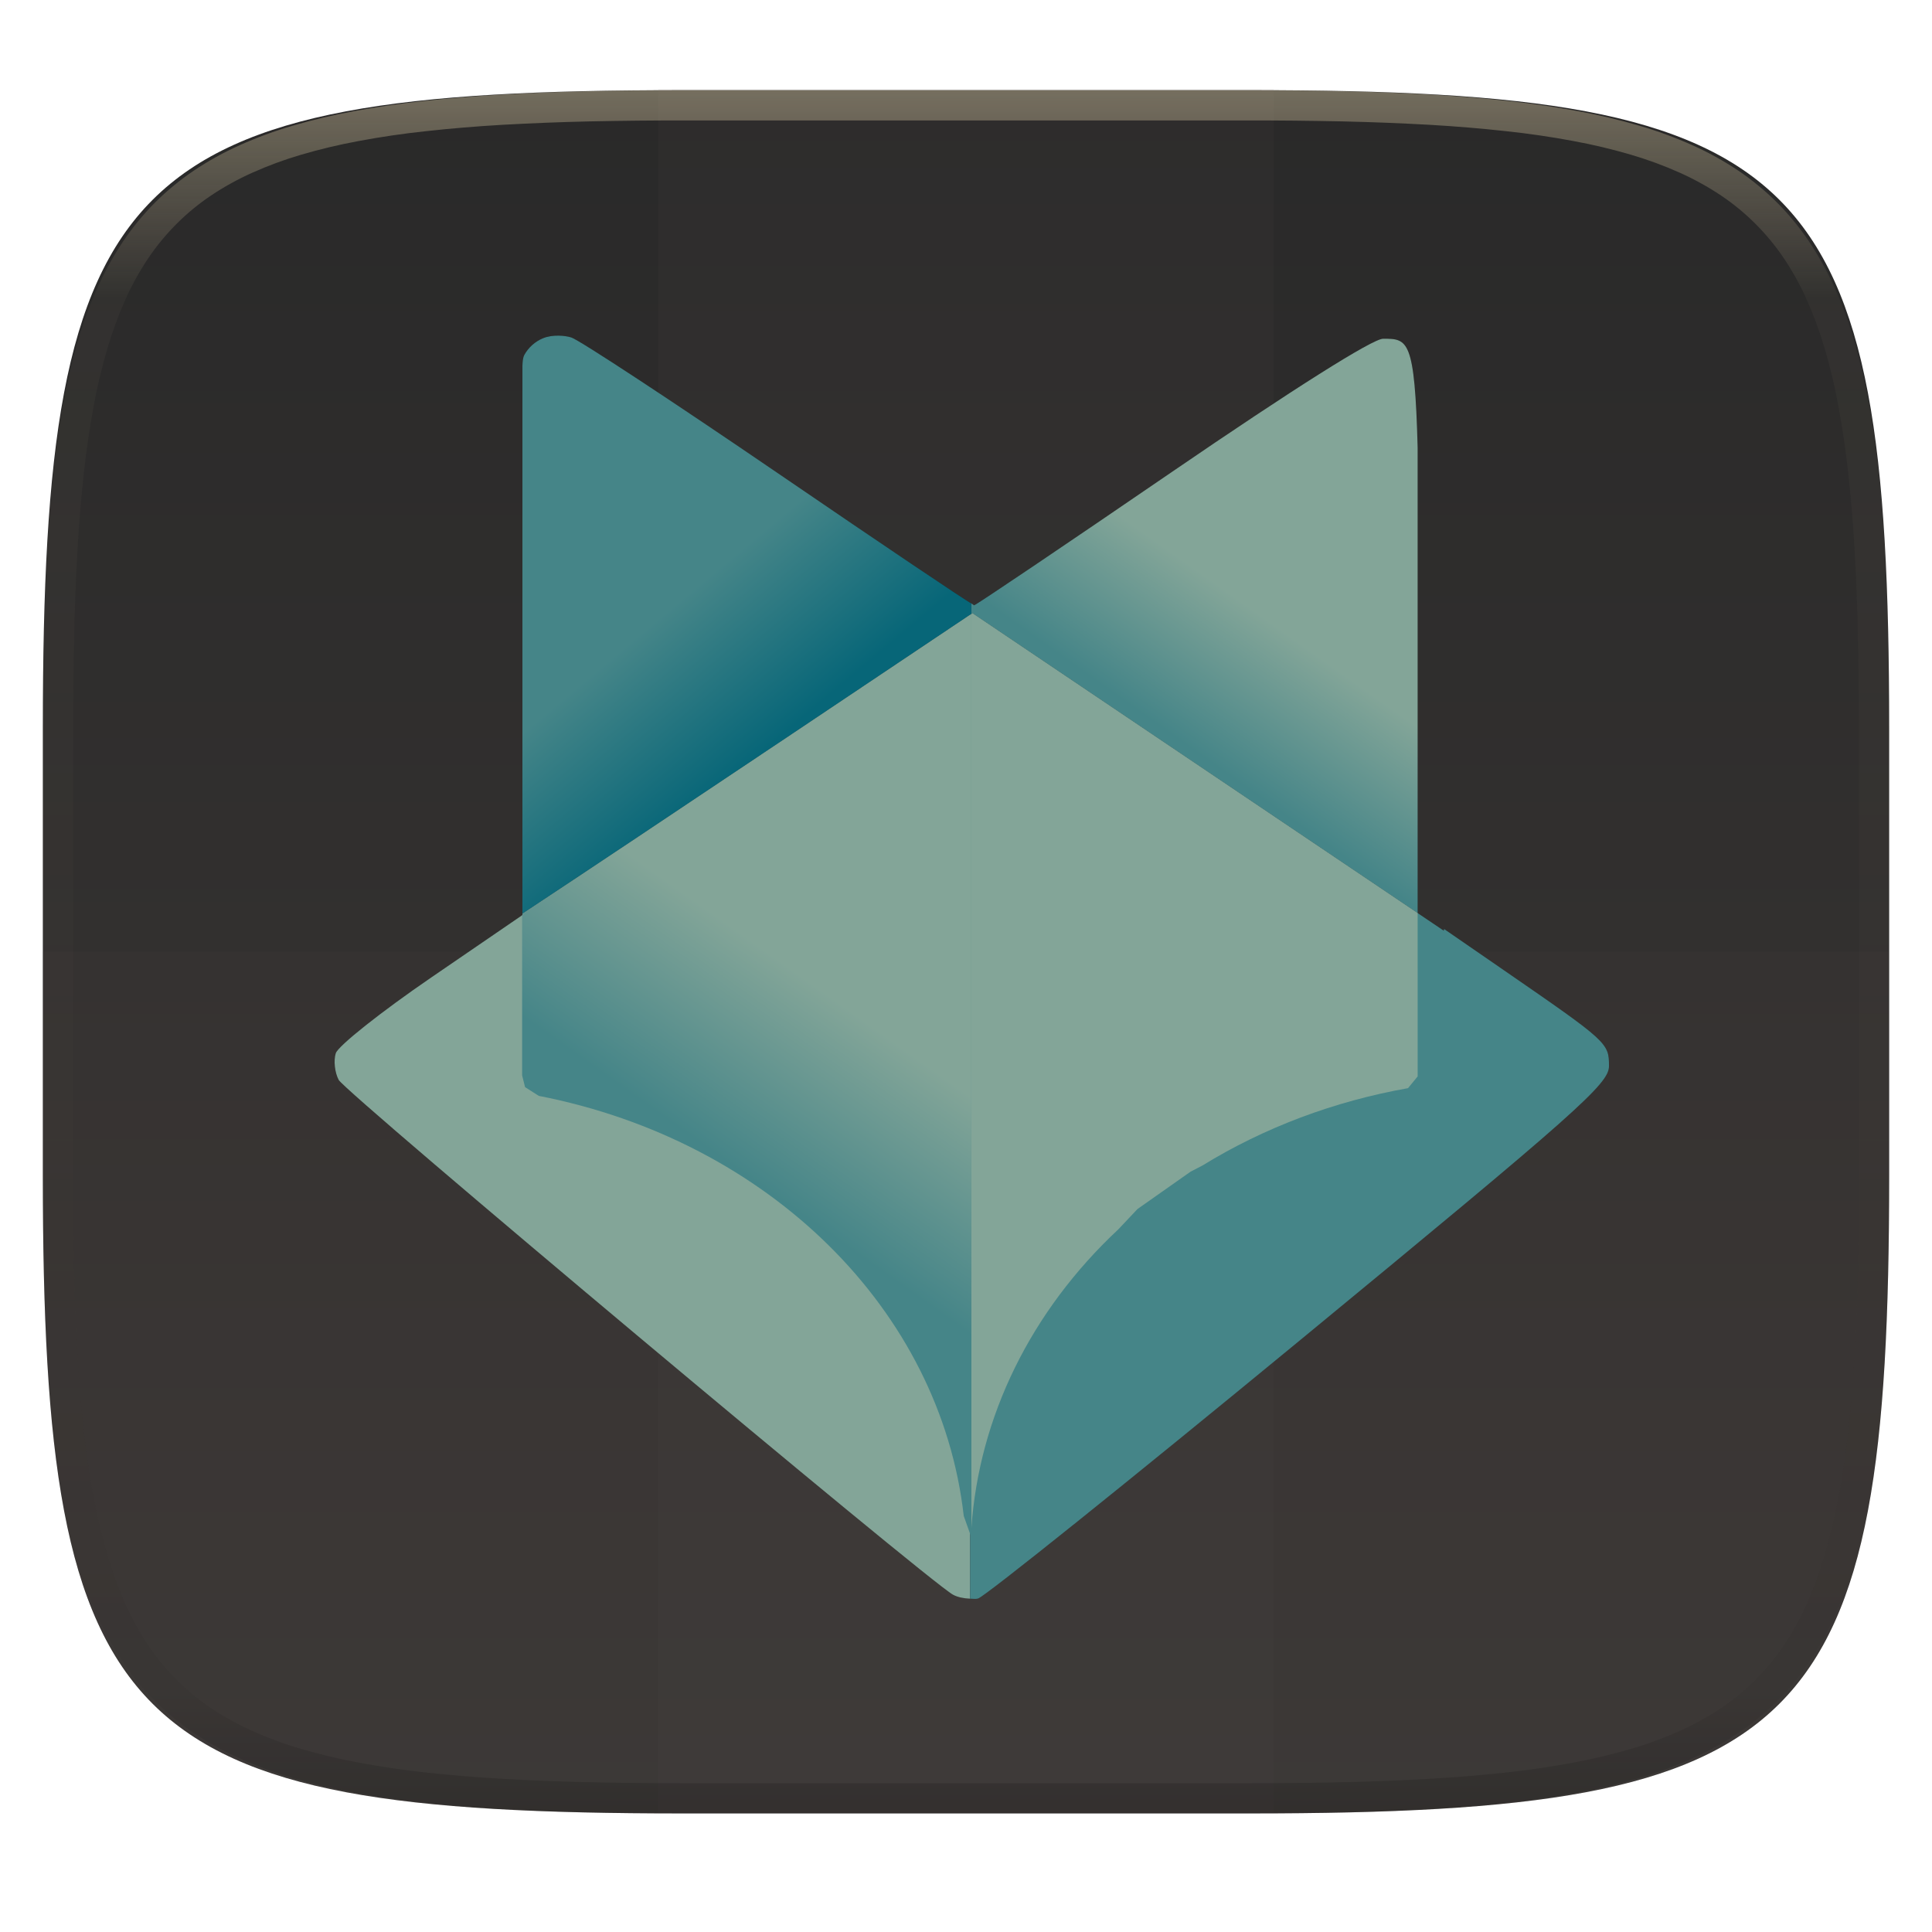
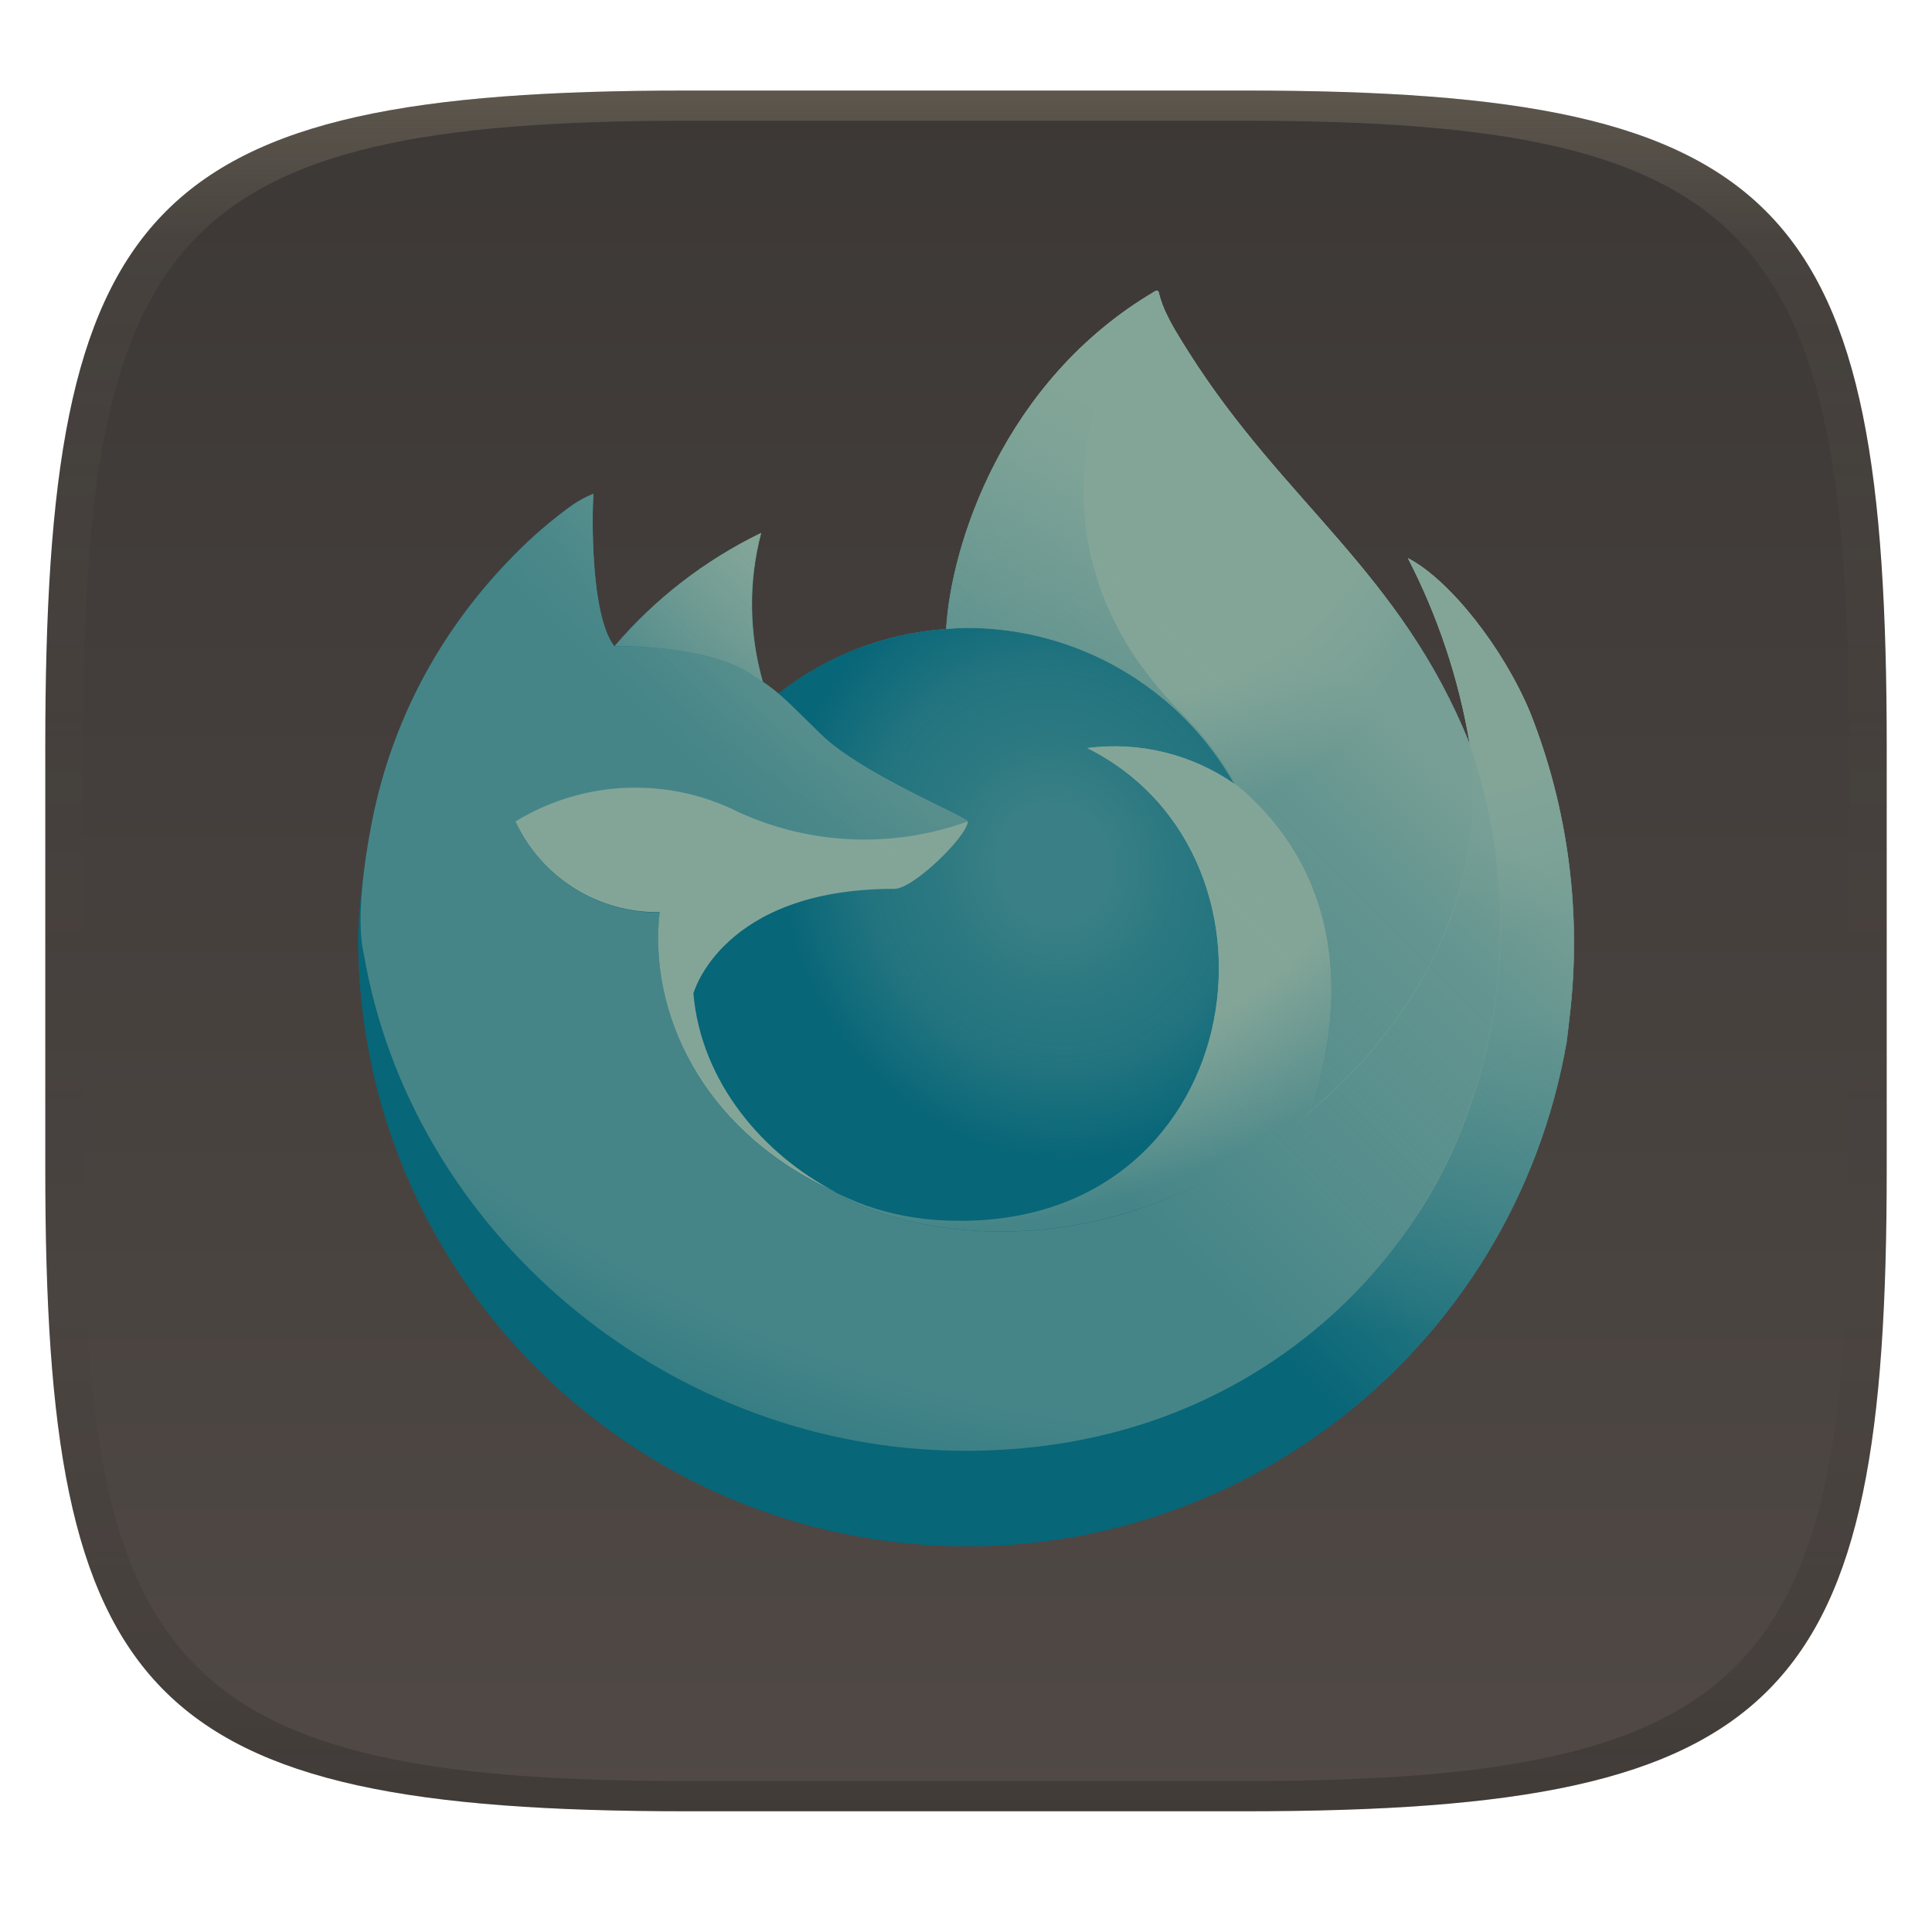
- <svg xmlns="http://www.w3.org/2000/svg" style="isolation:isolate" width="256" height="256">
-   <g filter="url(#a)">
-     <linearGradient id="b" x1=".567" x2=".567" y1="1.071" y2="-.071" gradientTransform="matrix(244.648 0 0 228.338 5.676 11.947)" gradientUnits="userSpaceOnUse">
-       <stop offset="0%" stop-color="#3c3836" />
-       <stop offset="100%" stop-color="#282828" />
+ <svg xmlns="http://www.w3.org/2000/svg" width="256" height="256" version="1.1">
+   <defs>
+     <linearGradient id="linearGradient31" x1=".5" x2=".5" y2="1" gradientTransform="matrix(244,0,0,228,5.986,12)" gradientUnits="userSpaceOnUse">
+       <stop stop-color="#ebdbb2" stop-opacity=".2" offset="0" />
+       <stop stop-color="#ebdbb2" stop-opacity=".05" offset=".1" />
+       <stop stop-opacity="0" offset=".704" />
+       <stop stop-opacity=".1" offset=".897" />
+       <stop stop-opacity=".2" offset="1" />
    </linearGradient>
-     <path fill="url(#b)" d="M165.685 11.947c74.055 0 84.639 10.557 84.639 84.544v59.251c0 73.986-10.584 84.543-84.639 84.543h-75.37c-74.055 0-84.639-10.557-84.639-84.543V96.491c0-73.987 10.584-84.544 84.639-84.544h75.37z" />
-   </g>
-   <defs id="defs22">
-     <linearGradient id="k" x1="134.524" x2="112.328" y1="154.08" y2="185.346" gradientTransform="matrix(0.6748733,0,0,0.6748733,15.91009,25.65011)" gradientUnits="userSpaceOnUse">
-       <stop offset="0" stop-color="#83a598" id="stop48" />
-       <stop offset="1" stop-color="#458588" id="stop50" />
+     <linearGradient id="linearGradient6" x1="140" x2="140" y1="12" y2="240" gradientUnits="userSpaceOnUse">
+       <stop stop-color="#3c3836" offset="0" />
+       <stop stop-color="#504945" offset="1" />
    </linearGradient>
-     <linearGradient id="j" x1="204.197" x2="228.131" y1="139.842" y2="179.601" gradientTransform="matrix(0.6748733,0,0,0.6748733,15.91009,25.65011)" gradientUnits="userSpaceOnUse">
-       <stop offset="0" stop-color="#83a598" id="stop43" />
-       <stop offset="1" stop-color="#83a598" id="stop45" />
+     <linearGradient id="a" x1="70.79" x2="6.447" y1="12.39" y2="74.47" gradientTransform="translate(-1.3 -.004086)" gradientUnits="userSpaceOnUse">
+       <stop stop-color="#83a598" offset=".048" />
+       <stop stop-color="#83a598" offset=".111" />
+       <stop stop-color="#83a598" offset=".225" />
+       <stop stop-color="#83a598" offset=".368" />
+       <stop stop-color="#458588" offset=".401" />
+       <stop stop-color="#458588" offset=".462" />
+       <stop stop-color="#076678" offset=".534" />
+       <stop stop-color="#076678" offset=".705" />
    </linearGradient>
-     <linearGradient id="i" x1="143.209" x2="104.608" y1="185.283" y2="222.34" gradientTransform="matrix(0.6748733,0,0,0.6748733,15.91009,25.65011)" gradientUnits="userSpaceOnUse">
-       <stop offset="0" stop-color="#83a598" id="stop38" />
-       <stop offset="1" stop-color="#83a598" id="stop40" />
+     <radialGradient id="b" cx="-7907" cy="-8515" r="80.8" gradientTransform="translate(7974,8524)" gradientUnits="userSpaceOnUse">
+       <stop stop-color="#83a598" offset=".129" />
+       <stop stop-color="#83a598" offset=".186" />
+       <stop stop-color="#83a598" offset=".247" />
+       <stop stop-color="#83a598" offset=".283" />
+       <stop stop-color="#458588" offset=".403" />
+       <stop stop-color="#458588" offset=".467" />
+       <stop stop-color="#076678" offset=".71" />
+       <stop stop-color="#076678" offset=".782" />
+       <stop stop-color="#076678" offset=".86" />
+     </radialGradient>
+     <radialGradient id="f" cx="-7936" cy="-8492" r="20.4" gradientTransform="matrix(1.031 -.297 .3238 1.125 10976 7233)" gradientUnits="userSpaceOnUse">
+       <stop stop-color="#83a598" stop-opacity=".407" offset=".159" />
+       <stop stop-color="#83a598" stop-opacity=".294" offset=".345" />
+       <stop stop-color="#83a598" stop-opacity=".222" offset=".54" />
+       <stop stop-color="#83a598" stop-opacity="0" offset=".791" />
+     </radialGradient>
+     <radialGradient id="g" cx="-7938" cy="-8518" r="27.68" gradientTransform="translate(7974,8524)" gradientUnits="userSpaceOnUse">
+       <stop stop-color="#83a598" offset=".539" />
+       <stop stop-color="#458588" offset="1" />
+     </radialGradient>
+     <radialGradient id="h" cx="-7916" cy="-8536" r="118.1" gradientTransform="translate(7974,8524)" gradientUnits="userSpaceOnUse">
+       <stop stop-color="#83a598" offset=".113" />
+       <stop stop-color="#458588" offset=".456" />
+       <stop stop-color="#458588" offset=".622" />
+       <stop stop-color="#458588" offset=".716" />
+       <stop stop-color="#076678" offset=".904" />
+     </radialGradient>
+     <radialGradient id="i" cx="-7927" cy="-8523" r="86.5" gradientTransform="matrix(.105 .995 -.653 .069 -4685 8470)" gradientUnits="userSpaceOnUse">
+       <stop stop-color="#83a598" offset="0" />
+       <stop stop-color="#83a598" offset=".06" />
+       <stop stop-color="#83a598" offset=".168" />
+       <stop stop-color="#83a598" offset=".304" />
+       <stop stop-color="#83a598" offset=".362" />
+       <stop stop-color="#458588" offset=".455" />
+       <stop stop-color="#458588" offset=".57" />
+       <stop stop-color="#458588" offset=".737" />
+     </radialGradient>
+     <radialGradient id="j" cx="-7938" cy="-8508" r="73.72" gradientTransform="translate(7974,8524)" gradientUnits="userSpaceOnUse">
+       <stop stop-color="#83a598" offset=".137" />
+       <stop stop-color="#83a598" offset=".48" />
+       <stop stop-color="#458588" offset=".592" />
+       <stop stop-color="#458588" offset=".655" />
+       <stop stop-color="#076678" offset=".904" />
+     </radialGradient>
+     <linearGradient id="l" x1="70.01" x2="15.27" y1="12.06" y2="66.81" gradientTransform="translate(-1.3 -.004086)" gradientUnits="userSpaceOnUse">
+       <stop stop-color="#83a598" stop-opacity=".8" offset=".167" />
+       <stop stop-color="#83a598" stop-opacity=".5" offset=".266" />
+       <stop stop-color="#83a598" stop-opacity=".22" offset=".489" />
+       <stop stop-color="#83a598" stop-opacity="0" offset=".6" />
    </linearGradient>
-     <linearGradient id="h" x1="112.968" x2="134.33" y1="77.319" y2="102.795" gradientTransform="matrix(0.6748733,0,0,0.6748733,15.91009,25.65011)" gradientUnits="userSpaceOnUse">
-       <stop offset="0" stop-color="#458588" id="stop33" />
-       <stop offset="1" stop-color="#076678" id="stop35" />
-     </linearGradient>
-     <linearGradient id="g" x1="224.27" x2="207.287" y1="82.953" y2="106.885" gradientTransform="matrix(0.6748733,0,0,0.6748733,15.91009,25.65011)" gradientUnits="userSpaceOnUse">
-       <stop offset="0" stop-color="#83a598" id="stop28-7" />
-       <stop offset="1" stop-color="#458588" id="stop30-5" />
+     <linearGradient id="linearGradient65" x1="41.27" x2="50.76" y1="25.58" y2=".022" gradientUnits="userSpaceOnUse">
+       <stop stop-color="#458588" offset="0" />
+       <stop stop-color="#83a598" offset=".751" />
    </linearGradient>
  </defs>
-   <path fill="#504945" opacity=".1" d="M87.22 11.83h81.549v228.338H87.22V11.83z" />
-   <path fill="#504945" opacity=".1" d="M5.676 126.116v29.626c0 73.986 10.584 84.543 84.639 84.543h75.37c74.055 0 84.639-10.557 84.639-84.543v-29.626H5.676z" />
-   <g opacity=".4">
-     <linearGradient id="c" x1=".517" x2=".517" y2="1" gradientTransform="matrix(244.65 0 0 228.34 5.68 11.95)" gradientUnits="userSpaceOnUse">
-       <stop offset="0%" stop-color="#ebdbb2" />
-       <stop offset="12.5%" stop-color="#ebdbb2" stop-opacity=".098" />
-       <stop offset="92.5%" stop-opacity=".098" />
-       <stop offset="100%" stop-opacity=".498" />
-     </linearGradient>
-     <path fill="url(#c)" fill-rule="evenodd" d="M165.068 11.951c4.328-.01 8.656.04 12.984.138 3.875.078 7.75.226 11.626.452 3.453.196 6.905.481 10.348.854 3.06.335 6.118.786 9.148 1.346a80.47 80.47 0 0 1 8.046 1.916 53.64 53.64 0 0 1 7.023 2.584 40.413 40.413 0 0 1 6.06 3.35 35.176 35.176 0 0 1 5.134 4.215 35.072 35.072 0 0 1 4.22 5.119 41.692 41.692 0 0 1 3.363 6.042 55.982 55.982 0 0 1 2.597 7.005 80.224 80.224 0 0 1 1.918 8.037 124.43 124.43 0 0 1 1.348 9.127c.374 3.439.659 6.878.856 10.326.226 3.861.373 7.732.462 11.593.088 4.323.138 8.646.128 12.96v58.21c.01 4.324-.04 8.637-.128 12.96a325.177 325.177 0 0 1-.462 11.593 200.984 200.984 0 0 1-.856 10.326 124.691 124.691 0 0 1-1.348 9.137 80.687 80.687 0 0 1-1.918 8.027 55.414 55.414 0 0 1-2.597 7.005 41.18 41.18 0 0 1-3.364 6.042 34.559 34.559 0 0 1-4.22 5.119 35.177 35.177 0 0 1-5.134 4.215 40.412 40.412 0 0 1-6.059 3.35 55.138 55.138 0 0 1-7.023 2.594 77.806 77.806 0 0 1-8.046 1.906 120 120 0 0 1-9.148 1.346c-3.443.373-6.895.658-10.348.854-3.875.226-7.75.374-11.626.462-4.328.088-8.656.138-12.984.128H90.942c-4.328.01-8.656-.04-12.984-.128a328.387 328.387 0 0 1-11.626-.462 203.003 203.003 0 0 1-10.348-.854 120 120 0 0 1-9.148-1.346 77.806 77.806 0 0 1-8.046-1.906 55.139 55.139 0 0 1-7.023-2.594 40.413 40.413 0 0 1-6.06-3.35 35.176 35.176 0 0 1-5.134-4.215 34.56 34.56 0 0 1-4.22-5.119 41.183 41.183 0 0 1-3.363-6.042 55.415 55.415 0 0 1-2.597-7.005 80.682 80.682 0 0 1-1.918-8.027 124.688 124.688 0 0 1-1.348-9.137 200.993 200.993 0 0 1-.856-10.326 325.212 325.212 0 0 1-.462-11.593 569.197 569.197 0 0 1-.128-12.96v-58.21c-.01-4.314.04-8.637.128-12.96.089-3.86.236-7.732.462-11.593.197-3.448.482-6.887.856-10.326.335-3.055.787-6.101 1.348-9.127a80.219 80.219 0 0 1 1.918-8.037 55.983 55.983 0 0 1 2.597-7.005 41.695 41.695 0 0 1 3.364-6.042 35.072 35.072 0 0 1 4.22-5.119 35.176 35.176 0 0 1 5.134-4.215 40.413 40.413 0 0 1 6.059-3.35 53.64 53.64 0 0 1 7.023-2.584 80.47 80.47 0 0 1 8.046-1.916 125.11 125.11 0 0 1 9.148-1.346c3.443-.373 6.895-.658 10.348-.854 3.875-.226 7.75-.374 11.626-.452 4.328-.098 8.656-.148 12.984-.138h74.126zm.01 4.009c4.298-.01 8.597.039 12.895.127 3.827.089 7.653.236 11.48.452 3.383.197 6.766.472 10.13.845 2.971.315 5.932.747 8.863 1.297a75.943 75.943 0 0 1 7.653 1.818 50.493 50.493 0 0 1 6.501 2.397 37.038 37.038 0 0 1 5.47 3.026 30.383 30.383 0 0 1 4.524 3.724 31.05 31.05 0 0 1 3.738 4.519 37.271 37.271 0 0 1 3.03 5.443 51.46 51.46 0 0 1 2.4 6.494 75.563 75.563 0 0 1 1.829 7.634c.54 2.928.974 5.875 1.298 8.842.374 3.36.65 6.73.846 10.11.217 3.822.374 7.634.453 11.456.088 4.293.137 8.577.137 12.87v58.212c0 4.293-.049 8.577-.137 12.87a317.503 317.503 0 0 1-.453 11.456c-.196 3.38-.472 6.75-.846 10.12a121.689 121.689 0 0 1-1.298 8.832 75.562 75.562 0 0 1-1.83 7.634 50.902 50.902 0 0 1-2.4 6.494 36.767 36.767 0 0 1-3.03 5.443 30.615 30.615 0 0 1-3.737 4.53 30.938 30.938 0 0 1-4.525 3.713 37.038 37.038 0 0 1-5.469 3.026 49.07 49.07 0 0 1-6.501 2.397 75.942 75.942 0 0 1-7.653 1.818c-2.931.55-5.892.982-8.863 1.306-3.364.364-6.747.649-10.13.836-3.827.216-7.653.373-11.48.452-4.298.098-8.597.137-12.895.137H90.932c-4.298 0-8.597-.04-12.895-.137a320.093 320.093 0 0 1-11.48-.452 193.696 193.696 0 0 1-10.13-.836 116.71 116.71 0 0 1-8.863-1.306 75.942 75.942 0 0 1-7.653-1.818 49.07 49.07 0 0 1-6.501-2.397 37.038 37.038 0 0 1-5.47-3.026 30.938 30.938 0 0 1-4.524-3.714 30.615 30.615 0 0 1-3.738-4.529 36.766 36.766 0 0 1-3.03-5.443 50.903 50.903 0 0 1-2.4-6.494 75.567 75.567 0 0 1-1.829-7.634 121.69 121.69 0 0 1-1.298-8.832c-.374-3.37-.65-6.74-.846-10.12a317.535 317.535 0 0 1-.453-11.456 623.851 623.851 0 0 1-.137-12.87V97.014c0-4.293.049-8.577.137-12.87.079-3.822.236-7.634.453-11.456.197-3.38.472-6.75.846-10.11.324-2.967.757-5.914 1.298-8.842a75.568 75.568 0 0 1 1.83-7.634 51.46 51.46 0 0 1 2.4-6.494 37.27 37.27 0 0 1 3.03-5.443 31.05 31.05 0 0 1 3.737-4.52 30.384 30.384 0 0 1 4.525-3.723 37.039 37.039 0 0 1 5.469-3.026 50.494 50.494 0 0 1 6.501-2.397 75.943 75.943 0 0 1 7.653-1.818c2.931-.55 5.892-.982 8.863-1.297 3.364-.373 6.747-.648 10.13-.845a344.71 344.71 0 0 1 11.48-.452c4.298-.088 8.597-.137 12.895-.127H165.078z" />
+   <path d="m165 12c72 0 85 15 85 87v56c0 70-13 85-85 85h-74c-72 0-85-15-85-85v-56c0-72 13-87 85-87z" fill="url(#linearGradient6)" style="isolation:isolate" />
+   <path d="m91 12c-72 0-85 15-85 87v56c0 70 13 85 85 85h74c72 0 85-15 85-85v-56c0-72-13-87-85-87zm0 4h74c68 0 80 15 80 83v56c0 66-12 81-80 81h-74c-68 0-80-15-80-81v-56c0-68 12-83 80-83z" fill="url(#linearGradient31)" style="isolation:isolate" />
+   <g transform="matrix(2.081 0 0 2.081 47.45 38.54)">
+     <path d="m74.62 26.83c-1.684-4.052-5.1-8.427-7.775-9.81a40.27 40.27 0 0 1 3.925 11.76l7e-3 0.065c-4.382-10.92-11.81-15.33-17.88-24.92-0.307-0.485-0.614-0.971-0.913-1.484-0.171-0.293-0.308-0.557-0.427-0.8a7.053 7.053 0 0 1-0.578-1.535 0.1 0.1 0 0 0-0.088-0.1 0.138 0.138 0 0 0-0.073 0c-5e-3 0-0.013 9e-3 -0.019 0.011s-0.019 0.011-0.028 0.015l0.015-0.026c-9.735 5.7-13.04 16.25-13.34 21.53a19.39 19.39 0 0 0-10.67 4.111 11.59 11.59 0 0 0-1-0.758 17.97 17.97 0 0 1-0.109-9.473 28.7 28.7 0 0 0-9.329 7.21h-0.018c-1.536-1.947-1.428-8.367-1.34-9.708a6.928 6.928 0 0 0-1.294 0.687 28.22 28.22 0 0 0-3.788 3.245 33.84 33.84 0 0 0-3.623 4.347v6e-3 -7e-3a32.73 32.73 0 0 0-5.2 11.74l-0.052 0.256c-0.073 0.341-0.336 2.049-0.381 2.42 0 0.029-6e-3 0.056-9e-3 0.085a36.94 36.94 0 0 0-0.629 5.343v0.2a38.76 38.76 0 0 0 76.95 6.554c0.065-0.5 0.118-0.995 0.176-1.5a39.86 39.86 0 0 0-2.514-19.47zm-44.67 30.34c0.181 0.087 0.351 0.181 0.537 0.264l0.027 0.017q-0.282-0.135-0.564-0.281zm8.878-23.38m31.95-4.934v-0.037l7e-3 0.041z" fill="url(#a)" />
+     <path d="m74.62 26.83c-1.684-4.052-5.1-8.427-7.775-9.81a40.27 40.27 0 0 1 3.925 11.76v0.037l7e-3 0.041a35.1 35.1 0 0 1-1.206 26.16c-4.442 9.531-15.19 19.3-32.02 18.82-18.18-0.515-34.2-14.01-37.19-31.68-0.545-2.787 0-4.2 0.274-6.465a28.88 28.88 0 0 0-0.623 5.348v0.2a38.76 38.76 0 0 0 76.95 6.554c0.065-0.5 0.118-0.995 0.176-1.5a39.86 39.86 0 0 0-2.514-19.47z" fill="url(#b)" />
+     <path d="m55.78 31.38c0.084 0.059 0.162 0.118 0.241 0.177-0.974-1.726-2.185-3.307-3.6-4.695-12.05-12.05-3.157-26.12-1.658-26.84l0.015-0.022c-9.735 5.7-13.04 16.25-13.34 21.53 0.452-0.031 0.9-0.069 1.362-0.069 7.031 0.014 13.51 3.8 16.98 9.917z" fill="url(#linearGradient65)" />
+     <path d="m38.82 33.79c-0.064 0.964-3.47 4.289-4.661 4.289-11.02 0-12.81 6.667-12.81 6.667 0.488 5.614 4.4 10.24 9.129 12.68 0.216 0.112 0.435 0.213 0.654 0.312q0.569 0.252 1.138 0.466a17.24 17.24 0 0 0 5.043 0.973c19.32 0.906 23.06-23.1 9.119-30.07a13.38 13.38 0 0 1 9.345 2.269 19.56 19.56 0 0 0-16.98-9.917c-0.46 0-0.91 0.038-1.362 0.069a19.39 19.39 0 0 0-10.67 4.111c0.591 0.5 1.258 1.168 2.663 2.553 2.63 2.591 9.375 5.275 9.39 5.59z" fill="#076678" />
+     <path d="m38.82 33.79c-0.064 0.964-3.47 4.289-4.661 4.289-11.02 0-12.81 6.667-12.81 6.667 0.488 5.614 4.4 10.24 9.129 12.68 0.216 0.112 0.435 0.213 0.654 0.312q0.569 0.252 1.138 0.466a17.24 17.24 0 0 0 5.043 0.973c19.32 0.906 23.06-23.1 9.119-30.07a13.38 13.38 0 0 1 9.345 2.269 19.56 19.56 0 0 0-16.98-9.917c-0.46 0-0.91 0.038-1.362 0.069a19.39 19.39 0 0 0-10.67 4.111c0.591 0.5 1.258 1.168 2.663 2.553 2.63 2.591 9.375 5.275 9.39 5.59z" fill="url(#f)" />
+     <path d="m24.96 24.36c0.314 0.2 0.573 0.374 0.8 0.531a17.97 17.97 0 0 1-0.109-9.473 28.7 28.7 0 0 0-9.329 7.21c0.189-5e-3 5.811-0.106 8.638 1.732z" fill="url(#g)" />
+     <path d="m0.354 42.16c2.991 17.67 19.01 31.17 37.19 31.68 16.83 0.476 27.58-9.294 32.02-18.82a35.1 35.1 0 0 0 1.206-26.16v-0.037c0-0.029-6e-3 -0.046 0-0.037l7e-3 0.065c1.375 8.977-3.191 17.67-10.33 23.56l-0.022 0.05c-13.91 11.33-27.22 6.834-29.91 5q-0.282-0.135-0.564-0.281c-8.109-3.876-11.46-11.26-10.74-17.6a9.953 9.953 0 0 1-9.181-5.775 14.62 14.62 0 0 1 14.25-0.572 19.3 19.3 0 0 0 14.55 0.572c-0.015-0.315-6.76-3-9.39-5.59-1.405-1.385-2.072-2.052-2.663-2.553a11.59 11.59 0 0 0-1-0.758c-0.23-0.157-0.489-0.327-0.8-0.531-2.827-1.838-8.449-1.737-8.635-1.732h-0.018c-1.536-1.947-1.428-8.367-1.34-9.708a6.928 6.928 0 0 0-1.294 0.687 28.22 28.22 0 0 0-3.788 3.245 33.84 33.84 0 0 0-3.638 4.337v6e-3 -7e-3a32.73 32.73 0 0 0-5.2 11.74c-0.019 0.079-1.396 6.099-0.717 9.221z" fill="url(#h)" />
+     <path d="m52.42 26.86a21.1 21.1 0 0 1 3.6 4.7c0.213 0.161 0.412 0.321 0.581 0.476 8.787 8.1 4.183 19.55 3.84 20.36 7.138-5.881 11.7-14.58 10.33-23.56-4.384-10.93-11.82-15.34-17.88-24.93-0.307-0.485-0.614-0.971-0.913-1.484-0.171-0.293-0.308-0.557-0.427-0.8a7.053 7.053 0 0 1-0.578-1.535 0.1 0.1 0 0 0-0.088-0.1 0.138 0.138 0 0 0-0.073 0c-5e-3 0-0.013 9e-3 -0.019 0.011s-0.019 0.011-0.028 0.015c-1.499 0.711-10.39 14.79 1.66 26.83z" fill="url(#i)" />
+     <path d="m56.6 32.04c-0.169-0.155-0.368-0.315-0.581-0.476-0.079-0.059-0.157-0.118-0.241-0.177a13.38 13.38 0 0 0-9.345-2.269c13.94 6.97 10.2 30.97-9.119 30.07a17.24 17.24 0 0 1-5.043-0.973q-0.569-0.213-1.138-0.466c-0.219-0.1-0.438-0.2-0.654-0.312l0.027 0.017c2.694 1.839 16 6.332 29.91-5l0.022-0.05c0.347-0.81 4.951-12.26-3.84-20.36z" fill="url(#j)" />
+     <path d="m21.35 44.74s1.789-6.667 12.81-6.667c1.191 0 4.6-3.325 4.661-4.289a19.3 19.3 0 0 1-14.55-0.572 14.62 14.62 0 0 0-14.25 0.572 9.953 9.953 0 0 0 9.181 5.775c-0.718 6.337 2.632 13.72 10.74 17.6 0.181 0.087 0.351 0.181 0.537 0.264-4.733-2.445-8.641-7.069-9.129-12.68z" fill="#83a598" />
+     <path d="m74.62 26.83c-1.684-4.052-5.1-8.427-7.775-9.81a40.27 40.27 0 0 1 3.925 11.76l7e-3 0.065c-4.382-10.92-11.81-15.33-17.88-24.92-0.307-0.485-0.614-0.971-0.913-1.484-0.171-0.293-0.308-0.557-0.427-0.8a7.053 7.053 0 0 1-0.578-1.535 0.1 0.1 0 0 0-0.088-0.1 0.138 0.138 0 0 0-0.073 0c-5e-3 0-0.013 9e-3 -0.019 0.011s-0.019 0.011-0.028 0.015l0.015-0.026c-9.735 5.7-13.04 16.25-13.34 21.53 0.452-0.031 0.9-0.069 1.362-0.069a19.56 19.56 0 0 1 16.98 9.917 13.38 13.38 0 0 0-9.345-2.269c13.94 6.97 10.2 30.97-9.119 30.07a17.24 17.24 0 0 1-5.043-0.973q-0.569-0.213-1.138-0.466c-0.219-0.1-0.438-0.2-0.654-0.312l0.027 0.017q-0.282-0.135-0.564-0.281c0.181 0.087 0.351 0.181 0.537 0.264-4.733-2.446-8.641-7.07-9.129-12.68 0 0 1.789-6.667 12.81-6.667 1.191 0 4.6-3.325 4.661-4.289-0.015-0.315-6.76-3-9.39-5.59-1.405-1.385-2.072-2.052-2.663-2.553a11.59 11.59 0 0 0-1-0.758 17.97 17.97 0 0 1-0.109-9.473 28.7 28.7 0 0 0-9.329 7.21h-0.018c-1.536-1.947-1.428-8.367-1.34-9.708a6.928 6.928 0 0 0-1.294 0.687 28.22 28.22 0 0 0-3.788 3.245 33.84 33.84 0 0 0-3.623 4.347v6e-3 -7e-3a32.73 32.73 0 0 0-5.2 11.74l-0.052 0.256c-0.073 0.341-0.4 2.073-0.447 2.445a45.09 45.09 0 0 0-0.572 5.403v0.2a38.76 38.76 0 0 0 76.95 6.554c0.065-0.5 0.118-0.995 0.176-1.5a39.86 39.86 0 0 0-2.514-19.47zm-3.845 1.991 7e-3 0.041z" fill="url(#l)" />
  </g>
-   <g filter="url(#f)" opacity="0.3" transform="matrix(1.05538,0,0,1.05538,1.025005,-46.53999)" id="g73">
-     <path d="m 172.68,86.628 c -1.305,0 -11.196,6.237 -26.532,16.732 -13.448,9.203 -24.615,16.732 -24.817,16.732 -0.003,0 -0.34,-0.23 -0.347,-0.233 v 1.332 l 0.148,-0.098 55.885,37.642 V 100.319 C 176.654,86.63 175.785,86.628 172.681,86.628 Z M 69.161,86.24 c -0.643,-0.01 -1.348,0.075 -1.962,0.328 a 4.772,4.772 0 0 0 -2.352,2.114 c -0.238,0.443 -0.226,1.492 -0.226,1.492 v 68.656 c 13.87,-9.149 55.748,-37.226 56.205,-37.533 l 0.158,-0.106 v -1.332 c -0.5,-0.206 -11.09,-7.329 -24.202,-16.287 C 83.482,94.486 71.77,86.788 70.756,86.467 70.387,86.35 69.805,86.248 69.161,86.239 Z" id="path67" />
-     <path d="m 120.826,244.818 v -123.52 c -0.457,0.306 -42.335,28.383 -56.205,37.532 v 0.152 l -11.452,7.841 c -6.3,4.312 -11.692,8.593 -11.984,9.512 -0.292,0.92 -0.126,2.428 0.368,3.351 0.88,1.642 73.934,62.863 77.118,64.626 0.605,0.335 1.408,0.476 2.155,0.506 z m 0,0 c 0.349,0.014 0.723,0.056 0.991,-0.014 0.843,-0.22 19.014,-14.795 40.379,-32.388 34.9,-28.738 38.845,-32.238 38.845,-34.454 0,-2.926 -0.117,-3.032 -13.203,-12.057 l -7.505,-5.174 -0.036,0.213 -59.165,-39.851 -0.306,0.204 z" id="path69" />
-     <path d="m 177.017,158.735 -55.885,-37.642 -0.148,0.098 v 114.837 a 68.59,60.105 0 0 1 18.45,-37.579 l 2.408,-2.555 6.665,-4.69 1.485,-0.77 a 68.59,60.105 0 0 1 25.816,-9.715 c 0.402,-0.485 0.824,-0.997 1.21,-1.473 z m -56.033,-37.544 -0.158,0.106 c -0.457,0.307 -42.335,28.384 -56.205,37.533 v 0.152 l -0.038,0.026 v 20.103 l 0.37,1.478 1.727,1.1 a 68.59,60.105 0 0 1 53.349,52.735 l 0.864,2.435 a 68.59,60.105 0 0 1 0.091,-0.831 z" id="path71" />
-   </g>
-   <path d="m 183.268,44.885 c -1.377,0 -11.816,6.582 -28.001,17.659 -14.193,9.713 -25.978,17.659 -26.191,17.659 -0.003,0 -0.359,-0.243 -0.366,-0.246 v 1.406 l 0.156,-0.103 58.98,39.727 V 59.335 C 187.462,44.888 186.545,44.885 183.269,44.885 Z" fill="url(#g)" id="path75" style="fill:url(#g);stroke-width:1.055" />
-   <path d="m 74.016,44.476 c -0.679,-0.011 -1.423,0.079 -2.071,0.346 a 5.036,5.036 0 0 0 -2.482,2.231 c -0.251,0.468 -0.239,1.575 -0.239,1.575 v 72.458 c 14.638,-9.656 58.835,-39.288 59.318,-39.612 l 0.167,-0.112 V 79.957 C 128.181,79.739 117.005,72.222 103.167,62.768 89.13,53.179 76.77,45.054 75.699,44.716 75.31,44.592 74.696,44.484 74.016,44.475 Z" fill="url(#h)" id="path77" style="fill:url(#h);stroke-width:1.055" />
-   <path d="M 128.542,211.836 V 81.475 c -0.482,0.323 -44.68,29.955 -59.318,39.611 v 0.16 l -12.086,8.275 c -6.649,4.551 -12.34,9.069 -12.648,10.039 -0.308,0.971 -0.133,2.562 0.388,3.537 0.929,1.733 78.028,66.344 81.389,68.205 0.639,0.354 1.486,0.502 2.274,0.534 z" fill="url(#i)" id="path79" style="fill:url(#i);stroke-width:1.055" />
-   <path d="m 128.541,211.835 c 0.37,0.014 0.764,0.06 1.047,-0.015 0.89,-0.233 20.067,-15.614 42.615,-34.181 36.833,-30.33 40.996,-34.023 40.996,-36.362 0,-3.088 -0.123,-3.2 -13.934,-12.725 l -7.92,-5.46 -0.038,0.225 -62.442,-42.059 -0.323,0.216 z" fill="#458588" id="path81" />
-   <path d="M 187.845,120.986 128.865,81.259 128.709,81.363 V 202.559 a 72.389,63.434 0 0 1 19.472,-39.66 l 2.541,-2.696 7.034,-4.95 1.567,-0.813 a 72.389,63.434 0 0 1 27.246,-10.253 c 0.424,-0.512 0.87,-1.052 1.277,-1.555 z" fill="url(#j)" id="path83" style="fill:url(#j);stroke-width:1.055" />
-   <path d="m 128.709,81.363 -0.167,0.112 c -0.482,0.324 -44.68,29.956 -59.318,39.612 v 0.16 l -0.04,0.027 v 21.216 l 0.39,1.56 1.823,1.161 a 72.389,63.434 0 0 1 56.303,55.655 l 0.912,2.57 a 72.389,63.434 0 0 1 0.096,-0.877 z" fill="url(#k)" id="path85" style="fill:url(#k);stroke-width:1.055" />
</svg>
